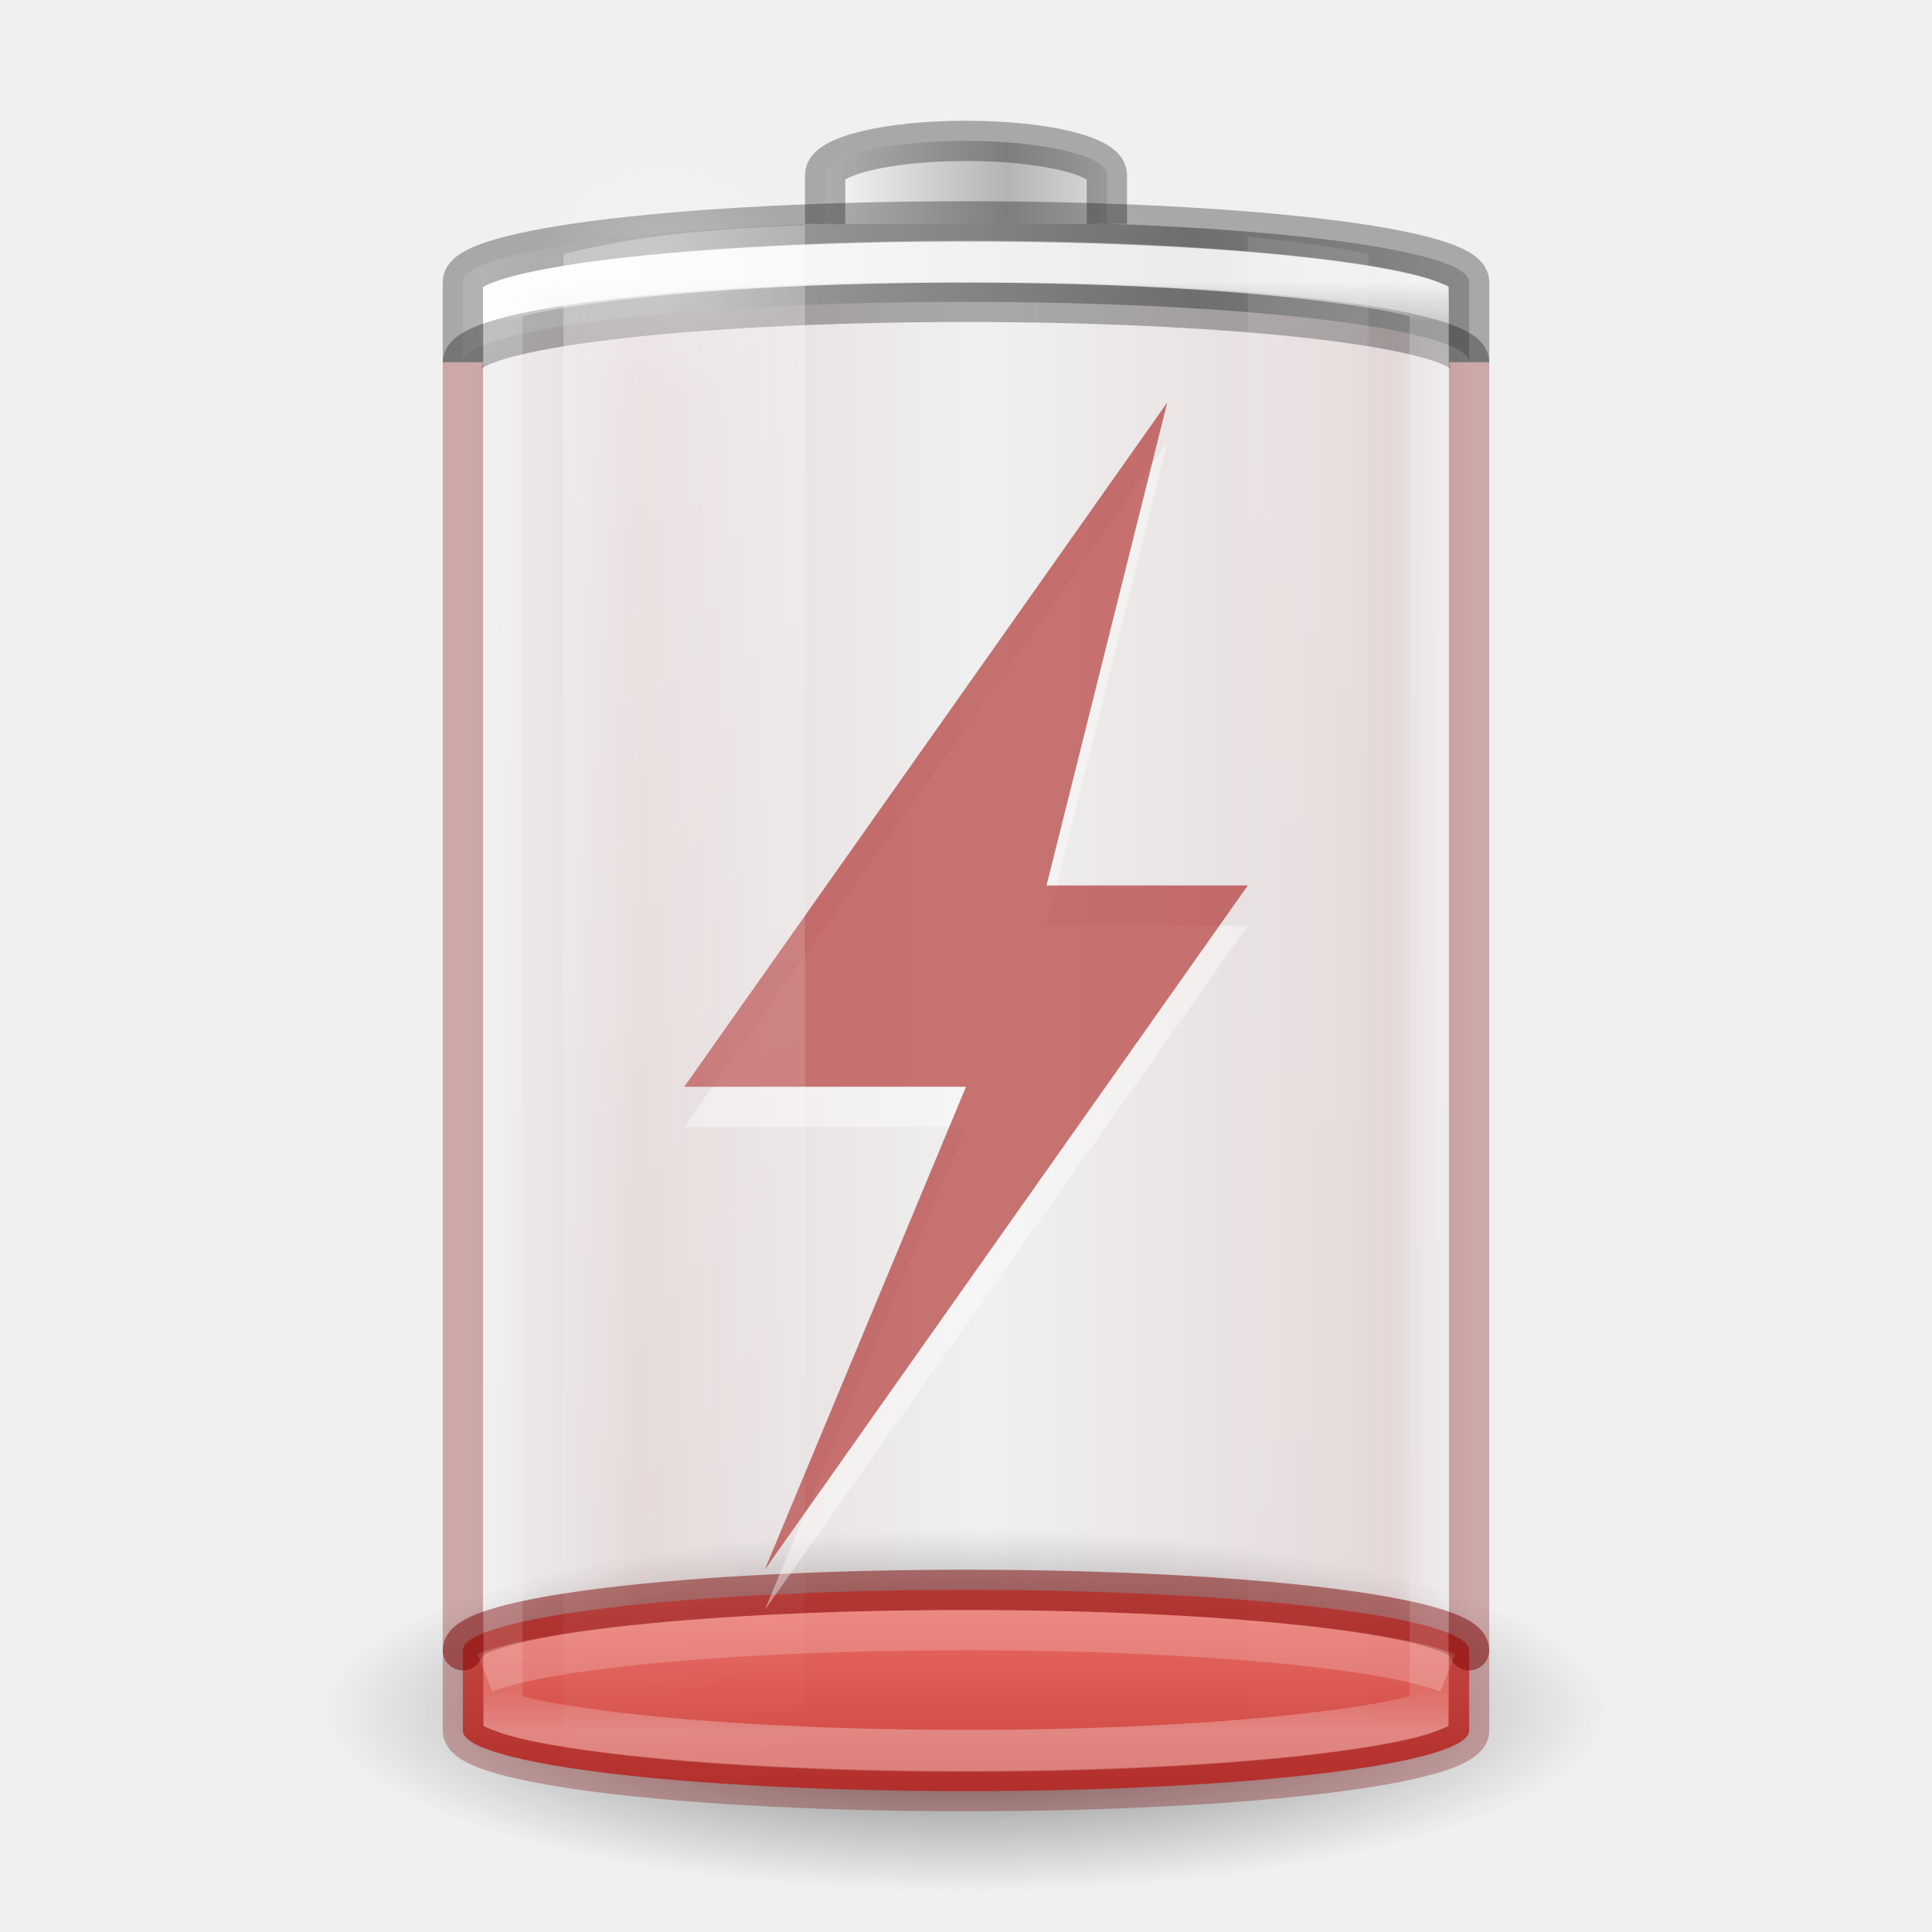
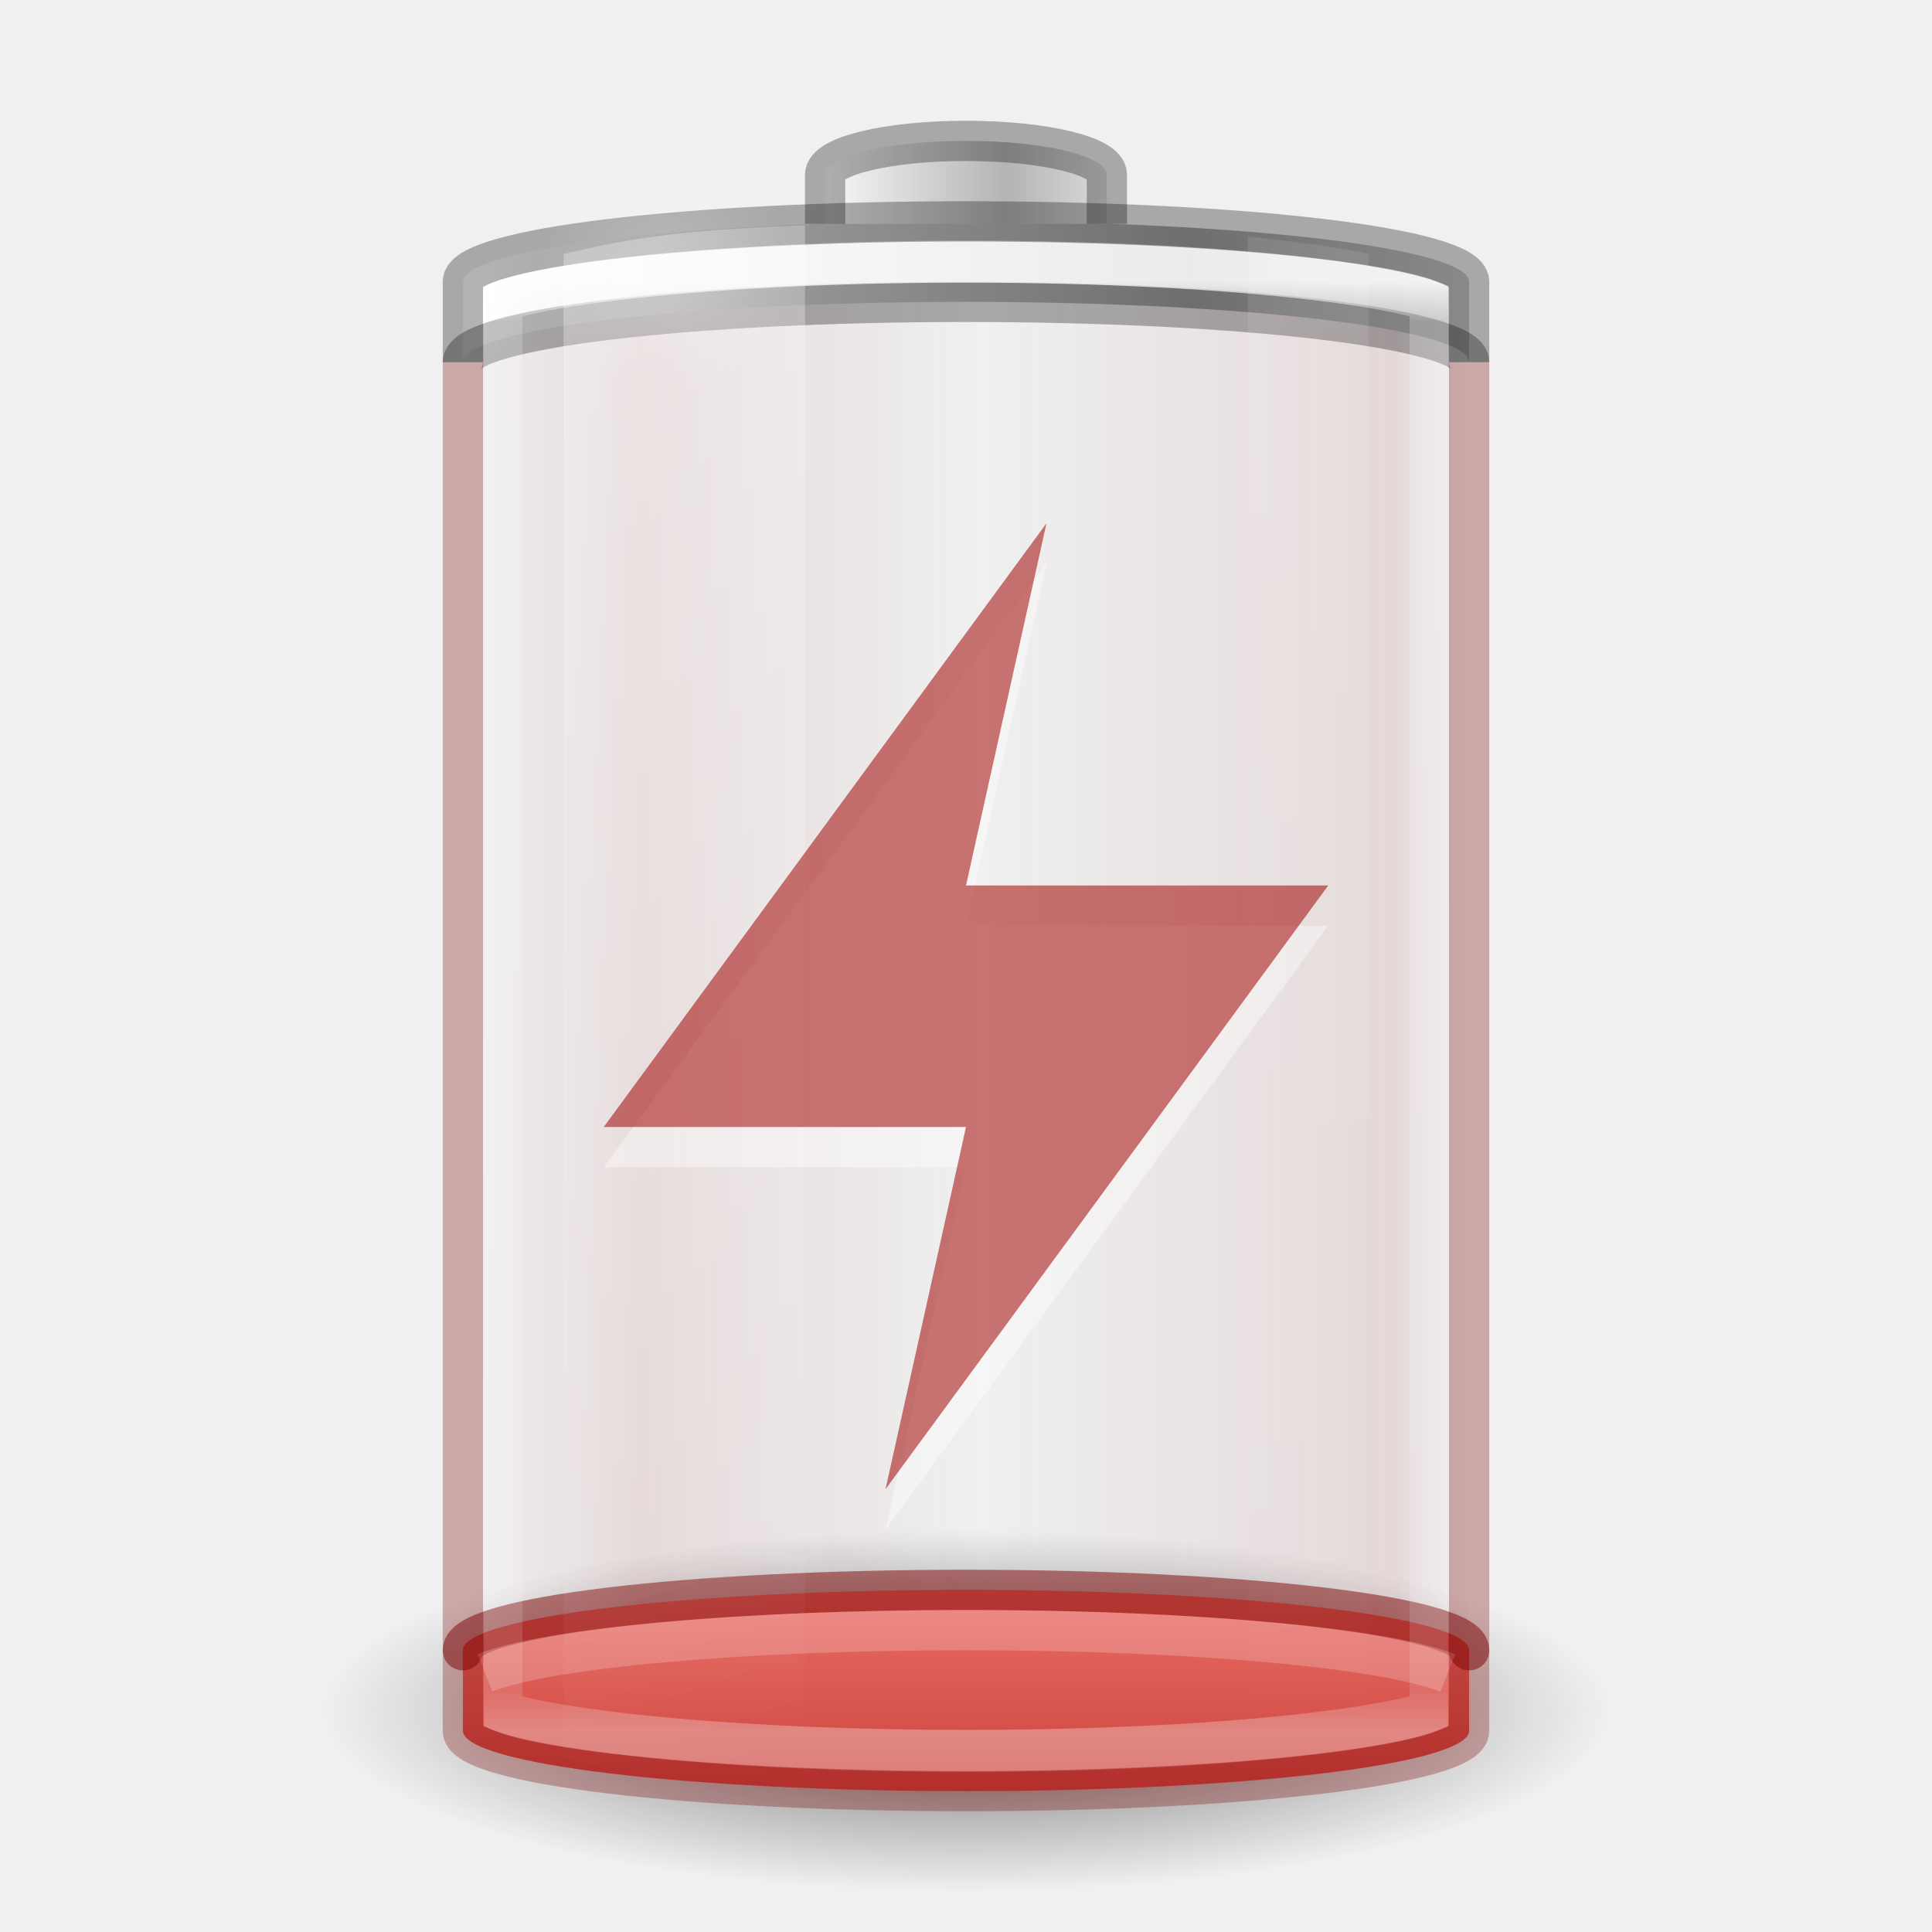
- <svg xmlns="http://www.w3.org/2000/svg" xmlns:xlink="http://www.w3.org/1999/xlink" id="svg2485" height="48" width="48" version="1.0">
+ <svg xmlns="http://www.w3.org/2000/svg" xmlns:xlink="http://www.w3.org/1999/xlink" version="1.0" width="48" height="48" id="svg2485">
  <defs id="defs2487">
    <linearGradient id="linearGradient5126">
-       <stop offset="0" style="stop-color:#ffffff;stop-opacity:1" id="stop5128" />
-       <stop offset="1" style="stop-color:#ffffff;stop-opacity:0" id="stop5130" />
+       <stop id="stop5128" style="stop-color:#ffffff;stop-opacity:1" offset="0" />
+       <stop id="stop5130" style="stop-color:#ffffff;stop-opacity:0" offset="1" />
    </linearGradient>
    <linearGradient id="linearGradient5118">
-       <stop offset="0" style="stop-color:#9d9d9d;stop-opacity:1" id="stop5120" />
-       <stop offset="1" style="stop-color:#ffffff;stop-opacity:1" id="stop5122" />
+       <stop id="stop5120" style="stop-color:#9d9d9d;stop-opacity:1" offset="0" />
+       <stop id="stop5122" style="stop-color:#ffffff;stop-opacity:1" offset="1" />
    </linearGradient>
    <linearGradient id="linearGradient4762">
-       <stop offset="0" style="stop-color:#ffffff;stop-opacity:1" id="stop4764" />
-       <stop offset="0.028" style="stop-color:#ffffff;stop-opacity:0.235" id="stop4766" />
-       <stop offset="0.972" style="stop-color:#ffffff;stop-opacity:0.157" id="stop4768" />
-       <stop offset="1" style="stop-color:#ffffff;stop-opacity:0.392" id="stop4770" />
+       <stop id="stop4764" style="stop-color:#ffffff;stop-opacity:1" offset="0" />
+       <stop id="stop4766" style="stop-color:#ffffff;stop-opacity:0.235" offset="0.028" />
+       <stop id="stop4768" style="stop-color:#ffffff;stop-opacity:0.157" offset="0.972" />
+       <stop id="stop4770" style="stop-color:#ffffff;stop-opacity:0.392" offset="1" />
    </linearGradient>
-     <linearGradient gradientTransform="matrix(0.9259259,0,0,0.2631579,1.777778,32.78947)" gradientUnits="userSpaceOnUse" xlink:href="#linearGradient3242-4-2" id="linearGradient4393" y2="69.584" x2="16.422" y1="13.204" x1="16.422" />
+     <linearGradient x1="16.422" y1="13.204" x2="16.422" y2="69.584" id="linearGradient4393" xlink:href="#linearGradient3242-4-2" gradientUnits="userSpaceOnUse" gradientTransform="matrix(0.9259259,0,0,0.2631579,1.777778,32.78947)" />
    <linearGradient id="linearGradient3254-3-182-8-5">
-       <stop offset="0" style="stop-color:#ffffff;stop-opacity:1" id="stop4663-8-7" />
-       <stop offset="1" style="stop-color:#ffffff;stop-opacity:0" id="stop4665-7-6" />
+       <stop id="stop4663-8-7" style="stop-color:#ffffff;stop-opacity:1" offset="0" />
+       <stop id="stop4665-7-6" style="stop-color:#ffffff;stop-opacity:0" offset="1" />
    </linearGradient>
-     <linearGradient gradientUnits="userSpaceOnUse" xlink:href="#linearGradient4762" id="linearGradient4760" y2="43" x2="30" y1="7" x1="30" />
-     <linearGradient spreadMethod="reflect" gradientTransform="matrix(0.1783638,0,0,0.1558618,28.64696,19.50942)" gradientUnits="userSpaceOnUse" xlink:href="#linearGradient2793-2-0-669-94-2" id="linearGradient3457-7-6" y2="-93.092" x2="-48.479" y1="-93.092" x1="-20.447" />
+     <linearGradient x1="30" y1="7" x2="30" y2="43" id="linearGradient4760" xlink:href="#linearGradient4762" gradientUnits="userSpaceOnUse" />
+     <linearGradient x1="-20.447" y1="-93.092" x2="-48.479" y2="-93.092" id="linearGradient3457-7-6" xlink:href="#linearGradient2793-2-0-669-94-2" gradientUnits="userSpaceOnUse" gradientTransform="matrix(0.1783638,0,0,0.1558618,28.64696,19.50942)" spreadMethod="reflect" />
    <linearGradient id="linearGradient2793-2-0-669-94-2">
-       <stop offset="0" style="stop-color:#b4b4b4;stop-opacity:1" id="stop4681-3-1" />
-       <stop offset="1" style="stop-color:#ffffff;stop-opacity:1" id="stop4683-67-4" />
+       <stop id="stop4681-3-1" style="stop-color:#b4b4b4;stop-opacity:1" offset="0" />
+       <stop id="stop4683-67-4" style="stop-color:#ffffff;stop-opacity:1" offset="1" />
    </linearGradient>
-     <linearGradient spreadMethod="reflect" gradientTransform="matrix(0.6142531,0,0,0.1558618,40.07214,19.73249)" gradientUnits="userSpaceOnUse" xlink:href="#linearGradient5118" id="linearGradient5066-8" y2="-93.092" x2="-45.762" y1="-93.092" x1="-17.121" />
-     <radialGradient gradientTransform="matrix(1,0,0,0.4285714,0,4.285714)" gradientUnits="userSpaceOnUse" xlink:href="#linearGradient5126" id="radialGradient5132" fy="7.5" fx="16.5" r="3.5" cy="7.5" cx="16.5" />
+     <linearGradient x1="-17.121" y1="-93.092" x2="-45.762" y2="-93.092" id="linearGradient5066-8" xlink:href="#linearGradient5118" gradientUnits="userSpaceOnUse" gradientTransform="matrix(0.6142531,0,0,0.1558618,40.07214,19.73249)" spreadMethod="reflect" />
+     <radialGradient cx="16.5" cy="7.5" r="3.5" fx="16.5" fy="7.5" id="radialGradient5132" xlink:href="#linearGradient5126" gradientUnits="userSpaceOnUse" gradientTransform="matrix(1,0,0,0.4285714,0,4.285714)" />
    <linearGradient id="linearGradient3820-7-2-1-2-6">
-       <stop offset="0" style="stop-color:#3d3d3d;stop-opacity:1" id="stop3822-2-6-3-3-7" />
-       <stop offset="0.5" style="stop-color:#686868;stop-opacity:0.498" id="stop3864-8-7-7-9-1" />
-       <stop offset="1" style="stop-color:#686868;stop-opacity:0" id="stop3824-1-2-5-0-3" />
+       <stop id="stop3822-2-6-3-3-7" style="stop-color:#3d3d3d;stop-opacity:1" offset="0" />
+       <stop id="stop3864-8-7-7-9-1" style="stop-color:#686868;stop-opacity:0.498" offset="0.5" />
+       <stop id="stop3824-1-2-5-0-3" style="stop-color:#686868;stop-opacity:0" offset="1" />
    </linearGradient>
-     <radialGradient gradientTransform="matrix(0.2549024,0,0,0.07169133,-1.275361,29.15319)" gradientUnits="userSpaceOnUse" xlink:href="#linearGradient3820-7-2-1-2-6" id="radialGradient5362" fy="186.171" fx="99.157" r="62.769" cy="186.171" cx="99.157" />
-     <linearGradient gradientTransform="matrix(1.466666,0,0,2.081161,-6.066655,-30.33387)" gradientUnits="userSpaceOnUse" xlink:href="#linearGradient3254-3-182-8-5" id="linearGradient5508" y2="35.717" x2="17.773" y1="17.458" x1="13.682" />
-     <linearGradient gradientTransform="matrix(1.466666,0,0,2.081161,-6.066655,-30.33387)" gradientUnits="userSpaceOnUse" xlink:href="#linearGradient3254-3-182-8-5" id="linearGradient5510" y2="35.717" x2="27.318" y1="17.458" x1="25.273" />
+     <radialGradient cx="99.157" cy="186.171" r="62.769" fx="99.157" fy="186.171" id="radialGradient5362" xlink:href="#linearGradient3820-7-2-1-2-6" gradientUnits="userSpaceOnUse" gradientTransform="matrix(0.2549024,0,0,0.07169133,-1.275361,29.15319)" />
+     <linearGradient x1="13.682" y1="17.458" x2="17.773" y2="35.717" id="linearGradient5508" xlink:href="#linearGradient3254-3-182-8-5" gradientUnits="userSpaceOnUse" gradientTransform="matrix(1.466666,0,0,2.081161,-6.066655,-30.33387)" />
+     <linearGradient x1="25.273" y1="17.458" x2="27.318" y2="35.717" id="linearGradient5510" xlink:href="#linearGradient3254-3-182-8-5" gradientUnits="userSpaceOnUse" gradientTransform="matrix(1.466666,0,0,2.081161,-6.066655,-30.33387)" />
    <linearGradient id="linearGradient3242-4-2">
-       <stop offset="0" style="stop-color:#ff8c82;stop-opacity:1" id="stop3244-8-8" />
-       <stop offset="1" style="stop-color:#a10705;stop-opacity:1" id="stop3250-3-0" />
+       <stop id="stop3244-8-8" style="stop-color:#ff8c82;stop-opacity:1" offset="0" />
+       <stop id="stop3250-3-0" style="stop-color:#a10705;stop-opacity:1" offset="1" />
    </linearGradient>
-     <linearGradient id="linearGradient3821">
-       <stop id="stop3823" offset="0" style="stop-color:#000000;stop-opacity:1;" />
-       <stop id="stop3825" offset="1" style="stop-color:#000000;stop-opacity:0;" />
-     </linearGradient>
-     <linearGradient xlink:href="#linearGradient3821" id="linearGradient3907" gradientUnits="userSpaceOnUse" gradientTransform="translate(-48,0)" x1="12.029" y1="25" x2="36.609" y2="25" />
-     <linearGradient xlink:href="#linearGradient929" id="linearGradient3941" gradientUnits="userSpaceOnUse" gradientTransform="translate(-36.5,-5.5)" x1="-0.07" y1="25" x2="24.936" y2="25" />
+     <linearGradient y2="25" x2="24.936" y1="25" x1="-0.07" gradientTransform="translate(-36.5,-5.5)" gradientUnits="userSpaceOnUse" id="linearGradient3941" xlink:href="#linearGradient929" />
    <linearGradient id="linearGradient929">
-       <stop style="stop-color:#7a0000;stop-opacity:0" offset="0" id="stop918" />
-       <stop id="stop921" offset="0.08" style="stop-color:#7a0000;stop-opacity:1" />
-       <stop id="stop923" offset="0.487" style="stop-color:#7a0000;stop-opacity:0" />
-       <stop style="stop-color:#7a0000;stop-opacity:1" offset="0.826" id="stop925" />
-       <stop style="stop-color:#7a0000;stop-opacity:0" offset="1" id="stop927" />
+       <stop id="stop918" offset="0" style="stop-color:#7a0000;stop-opacity:0" />
+       <stop style="stop-color:#7a0000;stop-opacity:1" offset="0.08" id="stop921" />
+       <stop style="stop-color:#7a0000;stop-opacity:0" offset="0.487" id="stop923" />
+       <stop id="stop925" offset="0.826" style="stop-color:#7a0000;stop-opacity:1" />
+       <stop id="stop927" offset="1" style="stop-color:#7a0000;stop-opacity:0" />
    </linearGradient>
  </defs>
-   <path style="fill:url(#radialGradient5362);fill-opacity:1;stroke:none" id="path3818-0-5" d="M 40,42.5 A 16,4.5 0 0 1 8,42.5 16,4.5 0 1 1 40,42.5 z" />
-   <rect transform="scale(-1,1)" style="opacity:0.1;color:#000000;fill:url(#linearGradient3941);fill-opacity:1;stroke:none;stroke-width:1;marker:none;visibility:visible;display:block;overflow:visible;enable-background:accumulate;font-variation-settings:normal;vector-effect:none;stroke-linecap:butt;stroke-linejoin:miter;stroke-miterlimit:4;stroke-dasharray:none;stroke-dashoffset:0;stroke-opacity:1;stop-color:#000000;stop-opacity:1" id="rect3268-4" y="5.5" x="-36.5" ry="1.5" rx="13.5" height="39" width="25" />
-   <rect style="color:#000000;fill:url(#linearGradient4393);fill-opacity:1;fill-rule:nonzero;stroke:none;stroke-width:1;marker:none;visibility:visible;display:inline;overflow:visible;enable-background:accumulate" id="rect3268-0-1" y="39.5" x="11.5" ry="1.5" rx="13.5" height="5" width="25" />
-   <path style="opacity:0.5;color:#000000;fill:none;stroke:#7a0000;stroke-width:1;stroke-linecap:round;stroke-linejoin:round;stroke-miterlimit:4;stroke-opacity:1;stroke-dasharray:none;stroke-dashoffset:0;marker:none;visibility:visible;display:inline;overflow:visible;enable-background:accumulate" id="rect3268-0" d="m 36.5,41 c 0,-0.831 -5.575,-1.5 -12.5,-1.5 -6.925,0 -12.5,0.669 -12.5,1.5" />
-   <path style="color:#000000;fill:url(#linearGradient5066-8);fill-opacity:1;fill-rule:nonzero;stroke:none;stroke-width:1;marker:none;visibility:visible;display:inline;overflow:visible;enable-background:accumulate" id="rect3268-6-4" d="M 24,5.5 C 17.075,5.5 11.5,6.169 11.5,7 l 0,2 c 0,-0.831 5.575,-1.5 12.5,-1.5 6.925,0 12.5,0.669 12.5,1.5 l 0,-2 C 36.5,6.169 30.925,5.5 24,5.5 z" />
-   <path style="opacity:0.3;color:#000000;fill:none;stroke:#000000;stroke-width:1;stroke-linecap:butt;stroke-linejoin:miter;stroke-miterlimit:7;stroke-opacity:1;stroke-dasharray:none;stroke-dashoffset:0;marker:none;visibility:visible;display:block;overflow:visible;enable-background:accumulate" id="rect3268-6" d="M 11.5,9 C 11.5,8.169 17.075,7.5 24,7.5 30.925,7.5 36.5,8.169 36.5,9" />
-   <path style="color:#000000;fill:url(#linearGradient3457-7-6);fill-opacity:1;fill-rule:nonzero;stroke:none;stroke-width:1;marker:none;visibility:visible;display:inline;overflow:visible;enable-background:accumulate" id="rect3268-3-9" d="m 27.5,5.562 0,-1.219 C 27.5,3.875 25.939,3.5 24,3.5 c -1.939,0 -3.5,0.375 -3.5,0.844 l 0,1.219" />
-   <path style="opacity:0.3;color:#000000;fill:none;stroke:#000000;stroke-width:1;stroke-linecap:butt;stroke-linejoin:miter;stroke-miterlimit:7;stroke-opacity:1;stroke-dasharray:none;stroke-dashoffset:0;marker:none;visibility:visible;display:block;overflow:visible;enable-background:accumulate" id="rect3268-3" d="m 27.5,5.562 0,-1.219 C 27.5,3.875 25.939,3.5 24,3.5 c -1.939,0 -3.5,0.375 -3.5,0.844 l 0,1.219" />
-   <path style="opacity:0.8;color:#000000;fill:none;stroke:url(#linearGradient4760);stroke-width:1.043;stroke-linecap:butt;stroke-linejoin:miter;stroke-miterlimit:7;stroke-opacity:1;stroke-dasharray:none;stroke-dashoffset:0;marker:none;visibility:visible;display:block;overflow:visible;enable-background:accumulate" id="path4752" transform="matrix(0.92,0,0,1,1.92,0)" d="m 24,6.5 c -3.71,0 -7.053,0.173 -9.438,0.438 -1.192,0.132 -2.155,0.281 -2.75,0.438 C 11.649,7.418 11.599,7.432 11.5,7.469 l 0,35.062 c 0.099,0.037 0.149,0.051 0.312,0.094 0.595,0.157 1.558,0.305 2.75,0.438 C 16.947,43.327 20.29,43.5 24,43.5 c 3.71,0 7.053,-0.173 9.438,-0.438 1.192,-0.132 2.155,-0.281 2.75,-0.438 0.164,-0.043 0.213,-0.057 0.312,-0.094 l 0,-35.062 C 36.401,7.432 36.351,7.418 36.188,7.375 35.593,7.218 34.63,7.07 33.438,6.938 31.053,6.673 27.71,6.5 24,6.5 z" />
-   <path d="M 36.5,9 V 7 C 36.5,6.169 30.925,5.5 24,5.5 17.075,5.5 11.5,6.169 11.5,7 v 2" style="color:#000000;display:block;overflow:visible;visibility:visible;opacity:0.3;fill:none;stroke:#000000;stroke-width:1;stroke-linecap:butt;stroke-linejoin:miter;stroke-miterlimit:7;stroke-dasharray:none;stroke-dashoffset:0;stroke-opacity:1;marker:none;enable-background:accumulate" id="rect3268" />
-   <path style="opacity:0.1;fill:url(#linearGradient5510);fill-opacity:1;fill-rule:nonzero;stroke:none;stroke-width:1;marker:none;visibility:visible;display:inline;overflow:visible" id="rect3244" d="m 31,5.875 0,38.25 c 1.137,-0.124 2.304,-0.27 3,-0.438 L 34,6.312 C 33.304,6.145 32.137,5.999 31,5.875 z" />
-   <path style="opacity:0.2;color:#000000;fill:url(#radialGradient5132);fill-opacity:1;fill-rule:nonzero;stroke:none;stroke-width:1;marker:none;visibility:visible;display:inline;overflow:visible;enable-background:accumulate" id="path5124" transform="matrix(0.9086582,0,0,2.065656,1.507141,-8.738375)" d="m 20,7.5 a 3.5,1.5 0 1 1 -7,0 3.5,1.5 0 1 1 7,0 z" />
-   <path style="opacity:0.2;color:#000000;fill:none;stroke:#ffffff;stroke-width:1;stroke-linecap:butt;stroke-linejoin:miter;stroke-miterlimit:7;stroke-opacity:1;stroke-dasharray:none;stroke-dashoffset:0;marker:none;visibility:visible;display:block;overflow:visible;enable-background:accumulate" id="rect3268-0-7" d="M 35.969,41.564 C 34.421,40.947 29.662,40.5 24,40.5 c -5.643,0 -10.389,0.444 -11.953,1.058" />
-   <g style="opacity:0.4" id="g5672" />
-   <path d="M 29,11 17,28 h 7 L 19,40 31,23 h -5 z" id="path8107" style="display:inline;overflow:visible;visibility:visible;opacity:0.4;fill:#ffffff;fill-opacity:1;fill-rule:nonzero;stroke:none;stroke-width:1;marker:none;enable-background:accumulate" />
-   <path style="display:inline;overflow:visible;visibility:visible;opacity:0.55;fill:#a10705;fill-opacity:1;fill-rule:nonzero;stroke:none;stroke-width:1;marker:none;enable-background:accumulate" id="path3172" d="M 29,10 17,27 h 7 L 19,39 31,22 h -5 z" />
-   <path style="opacity:0.3;fill:url(#linearGradient5508);fill-opacity:1;fill-rule:nonzero;stroke:none;stroke-width:1;marker:none;visibility:visible;display:inline;overflow:visible" id="path5194" d="M 20,5.594 C 16.787,5.715 15.493,5.954 14,6.312 l 0,37.375 c 1.493,0.358 2.787,0.598 6,0.719 z" />
-   <path d="m 11.5,9 v 34 c 0,0.831 5.575,1.5 12.5,1.5 6.925,0 12.5,-0.669 12.5,-1.5 V 9" style="color:#000000;display:block;overflow:visible;visibility:visible;opacity:0.3;fill:none;stroke:#7a0000;stroke-width:1;stroke-linecap:butt;stroke-linejoin:miter;stroke-miterlimit:7;stroke-dasharray:none;stroke-dashoffset:0;stroke-opacity:1;marker:none;enable-background:accumulate" id="rect914" />
+   <path d="M 40,42.5 A 16,4.5 0 0 1 8,42.5 16,4.5 0 1 1 40,42.5 z" id="path3818-0-5" style="fill:url(#radialGradient5362);fill-opacity:1;stroke:none" />
+   <rect width="25" height="39" rx="13.5" ry="1.5" x="-36.5" y="5.5" id="rect3268-4" style="opacity:0.1;color:#000000;fill:url(#linearGradient3941);fill-opacity:1;stroke:none;stroke-width:1;marker:none;visibility:visible;display:block;overflow:visible;enable-background:accumulate;font-variation-settings:normal;vector-effect:none;stroke-linecap:butt;stroke-linejoin:miter;stroke-miterlimit:4;stroke-dasharray:none;stroke-dashoffset:0;stroke-opacity:1;stop-color:#000000;stop-opacity:1" transform="scale(-1,1)" />
+   <rect width="25" height="5" rx="13.5" ry="1.5" x="11.5" y="39.5" id="rect3268-0-1" style="color:#000000;fill:url(#linearGradient4393);fill-opacity:1;fill-rule:nonzero;stroke:none;stroke-width:1;marker:none;visibility:visible;display:inline;overflow:visible;enable-background:accumulate" />
+   <path d="m 36.5,41 c 0,-0.831 -5.575,-1.5 -12.5,-1.5 -6.925,0 -12.5,0.669 -12.5,1.5" id="rect3268-0" style="opacity:0.5;color:#000000;fill:none;stroke:#7a0000;stroke-width:1;stroke-linecap:round;stroke-linejoin:round;stroke-miterlimit:4;stroke-opacity:1;stroke-dasharray:none;stroke-dashoffset:0;marker:none;visibility:visible;display:inline;overflow:visible;enable-background:accumulate" />
+   <path d="M 24,5.5 C 17.075,5.5 11.5,6.169 11.5,7 l 0,2 c 0,-0.831 5.575,-1.5 12.5,-1.5 6.925,0 12.5,0.669 12.5,1.5 l 0,-2 C 36.5,6.169 30.925,5.5 24,5.5 z" id="rect3268-6-4" style="color:#000000;fill:url(#linearGradient5066-8);fill-opacity:1;fill-rule:nonzero;stroke:none;stroke-width:1;marker:none;visibility:visible;display:inline;overflow:visible;enable-background:accumulate" />
+   <path d="M 11.5,9 C 11.5,8.169 17.075,7.5 24,7.5 30.925,7.5 36.5,8.169 36.5,9" id="rect3268-6" style="opacity:0.3;color:#000000;fill:none;stroke:#000000;stroke-width:1;stroke-linecap:butt;stroke-linejoin:miter;stroke-miterlimit:7;stroke-opacity:1;stroke-dasharray:none;stroke-dashoffset:0;marker:none;visibility:visible;display:block;overflow:visible;enable-background:accumulate" />
+   <path d="m 27.5,5.562 0,-1.219 C 27.5,3.875 25.939,3.5 24,3.5 c -1.939,0 -3.5,0.375 -3.5,0.844 l 0,1.219" id="rect3268-3-9" style="color:#000000;fill:url(#linearGradient3457-7-6);fill-opacity:1;fill-rule:nonzero;stroke:none;stroke-width:1;marker:none;visibility:visible;display:inline;overflow:visible;enable-background:accumulate" />
+   <path d="m 27.5,5.562 0,-1.219 C 27.5,3.875 25.939,3.5 24,3.5 c -1.939,0 -3.5,0.375 -3.5,0.844 l 0,1.219" id="rect3268-3" style="opacity:0.3;color:#000000;fill:none;stroke:#000000;stroke-width:1;stroke-linecap:butt;stroke-linejoin:miter;stroke-miterlimit:7;stroke-opacity:1;stroke-dasharray:none;stroke-dashoffset:0;marker:none;visibility:visible;display:block;overflow:visible;enable-background:accumulate" />
+   <path d="m 24,6.5 c -3.71,0 -7.053,0.173 -9.438,0.438 -1.192,0.132 -2.155,0.281 -2.75,0.438 C 11.649,7.418 11.599,7.432 11.5,7.469 l 0,35.062 c 0.099,0.037 0.149,0.051 0.312,0.094 0.595,0.157 1.558,0.305 2.75,0.438 C 16.947,43.327 20.29,43.5 24,43.5 c 3.71,0 7.053,-0.173 9.438,-0.438 1.192,-0.132 2.155,-0.281 2.75,-0.438 0.164,-0.043 0.213,-0.057 0.312,-0.094 l 0,-35.062 C 36.401,7.432 36.351,7.418 36.188,7.375 35.593,7.218 34.63,7.07 33.438,6.938 31.053,6.673 27.71,6.5 24,6.5 z" transform="matrix(0.92,0,0,1,1.92,0)" id="path4752" style="opacity:0.8;color:#000000;fill:none;stroke:url(#linearGradient4760);stroke-width:1.043;stroke-linecap:butt;stroke-linejoin:miter;stroke-miterlimit:7;stroke-opacity:1;stroke-dasharray:none;stroke-dashoffset:0;marker:none;visibility:visible;display:block;overflow:visible;enable-background:accumulate" />
+   <path id="rect3268" style="color:#000000;display:block;overflow:visible;visibility:visible;opacity:0.3;fill:none;stroke:#000000;stroke-width:1;stroke-linecap:butt;stroke-linejoin:miter;stroke-miterlimit:7;stroke-dasharray:none;stroke-dashoffset:0;stroke-opacity:1;marker:none;enable-background:accumulate" d="M 36.5,9 V 7 C 36.5,6.169 30.925,5.5 24,5.5 17.075,5.5 11.5,6.169 11.5,7 v 2" />
+   <path d="m 31,5.875 0,38.25 c 1.137,-0.124 2.304,-0.27 3,-0.438 L 34,6.312 C 33.304,6.145 32.137,5.999 31,5.875 z" id="rect3244" style="opacity:0.1;fill:url(#linearGradient5510);fill-opacity:1;fill-rule:nonzero;stroke:none;stroke-width:1;marker:none;visibility:visible;display:inline;overflow:visible" />
+   <path d="m 20,7.5 a 3.5,1.5 0 1 1 -7,0 3.5,1.5 0 1 1 7,0 z" transform="matrix(0.9086582,0,0,2.065656,1.507141,-8.738375)" id="path5124" style="opacity:0.2;color:#000000;fill:url(#radialGradient5132);fill-opacity:1;fill-rule:nonzero;stroke:none;stroke-width:1;marker:none;visibility:visible;display:inline;overflow:visible;enable-background:accumulate" />
+   <path d="M 35.969,41.564 C 34.421,40.947 29.662,40.5 24,40.5 c -5.643,0 -10.389,0.444 -11.953,1.058" id="rect3268-0-7" style="opacity:0.2;color:#000000;fill:none;stroke:#ffffff;stroke-width:1;stroke-linecap:butt;stroke-linejoin:miter;stroke-miterlimit:7;stroke-opacity:1;stroke-dasharray:none;stroke-dashoffset:0;marker:none;visibility:visible;display:block;overflow:visible;enable-background:accumulate" />
+   <g id="g5672" style="opacity:0.4" />
+   <path d="M 20,5.594 C 16.787,5.715 15.493,5.954 14,6.312 l 0,37.375 c 1.493,0.358 2.787,0.598 6,0.719 z" id="path5194" style="opacity:0.3;fill:url(#linearGradient5508);fill-opacity:1;fill-rule:nonzero;stroke:none;stroke-width:1;marker:none;visibility:visible;display:inline;overflow:visible" />
+   <path id="rect914" style="color:#000000;display:block;overflow:visible;visibility:visible;opacity:0.3;fill:none;stroke:#7a0000;stroke-width:1;stroke-linecap:butt;stroke-linejoin:miter;stroke-miterlimit:7;stroke-dasharray:none;stroke-dashoffset:0;stroke-opacity:1;marker:none;enable-background:accumulate" d="m 11.5,9 v 34 c 0,0.831 5.575,1.5 12.5,1.5 6.925,0 12.5,-0.669 12.5,-1.5 V 9" />
+   <path color="#bebebe" d="M 22,38 33,23 h -9 l 2,-9 -11,15 h 9 z" fill="#666666" overflow="visible" style="font-variation-settings:normal;opacity:0.4;isolation:auto;mix-blend-mode:normal;vector-effect:none;fill:#ffffff;fill-opacity:1;stroke:none;stroke-width:1;stroke-linecap:butt;stroke-linejoin:miter;stroke-miterlimit:4;stroke-dasharray:none;stroke-dashoffset:0;stroke-opacity:1;marker:none;stop-color:#000000;stop-opacity:1" id="path2-6" />
+   <path id="path2" style="font-variation-settings:normal;opacity:0.55;isolation:auto;mix-blend-mode:normal;vector-effect:none;fill:#a10705;fill-opacity:1;stroke:none;stroke-width:1;stroke-linecap:butt;stroke-linejoin:miter;stroke-miterlimit:4;stroke-dasharray:none;stroke-dashoffset:0;stroke-opacity:1;marker:none;stop-color:#000000;stop-opacity:1" overflow="visible" fill="#666666" d="M 22,37 33,22 h -9 l 2,-9 -11,15 h 9 z" color="#bebebe" />
</svg>
